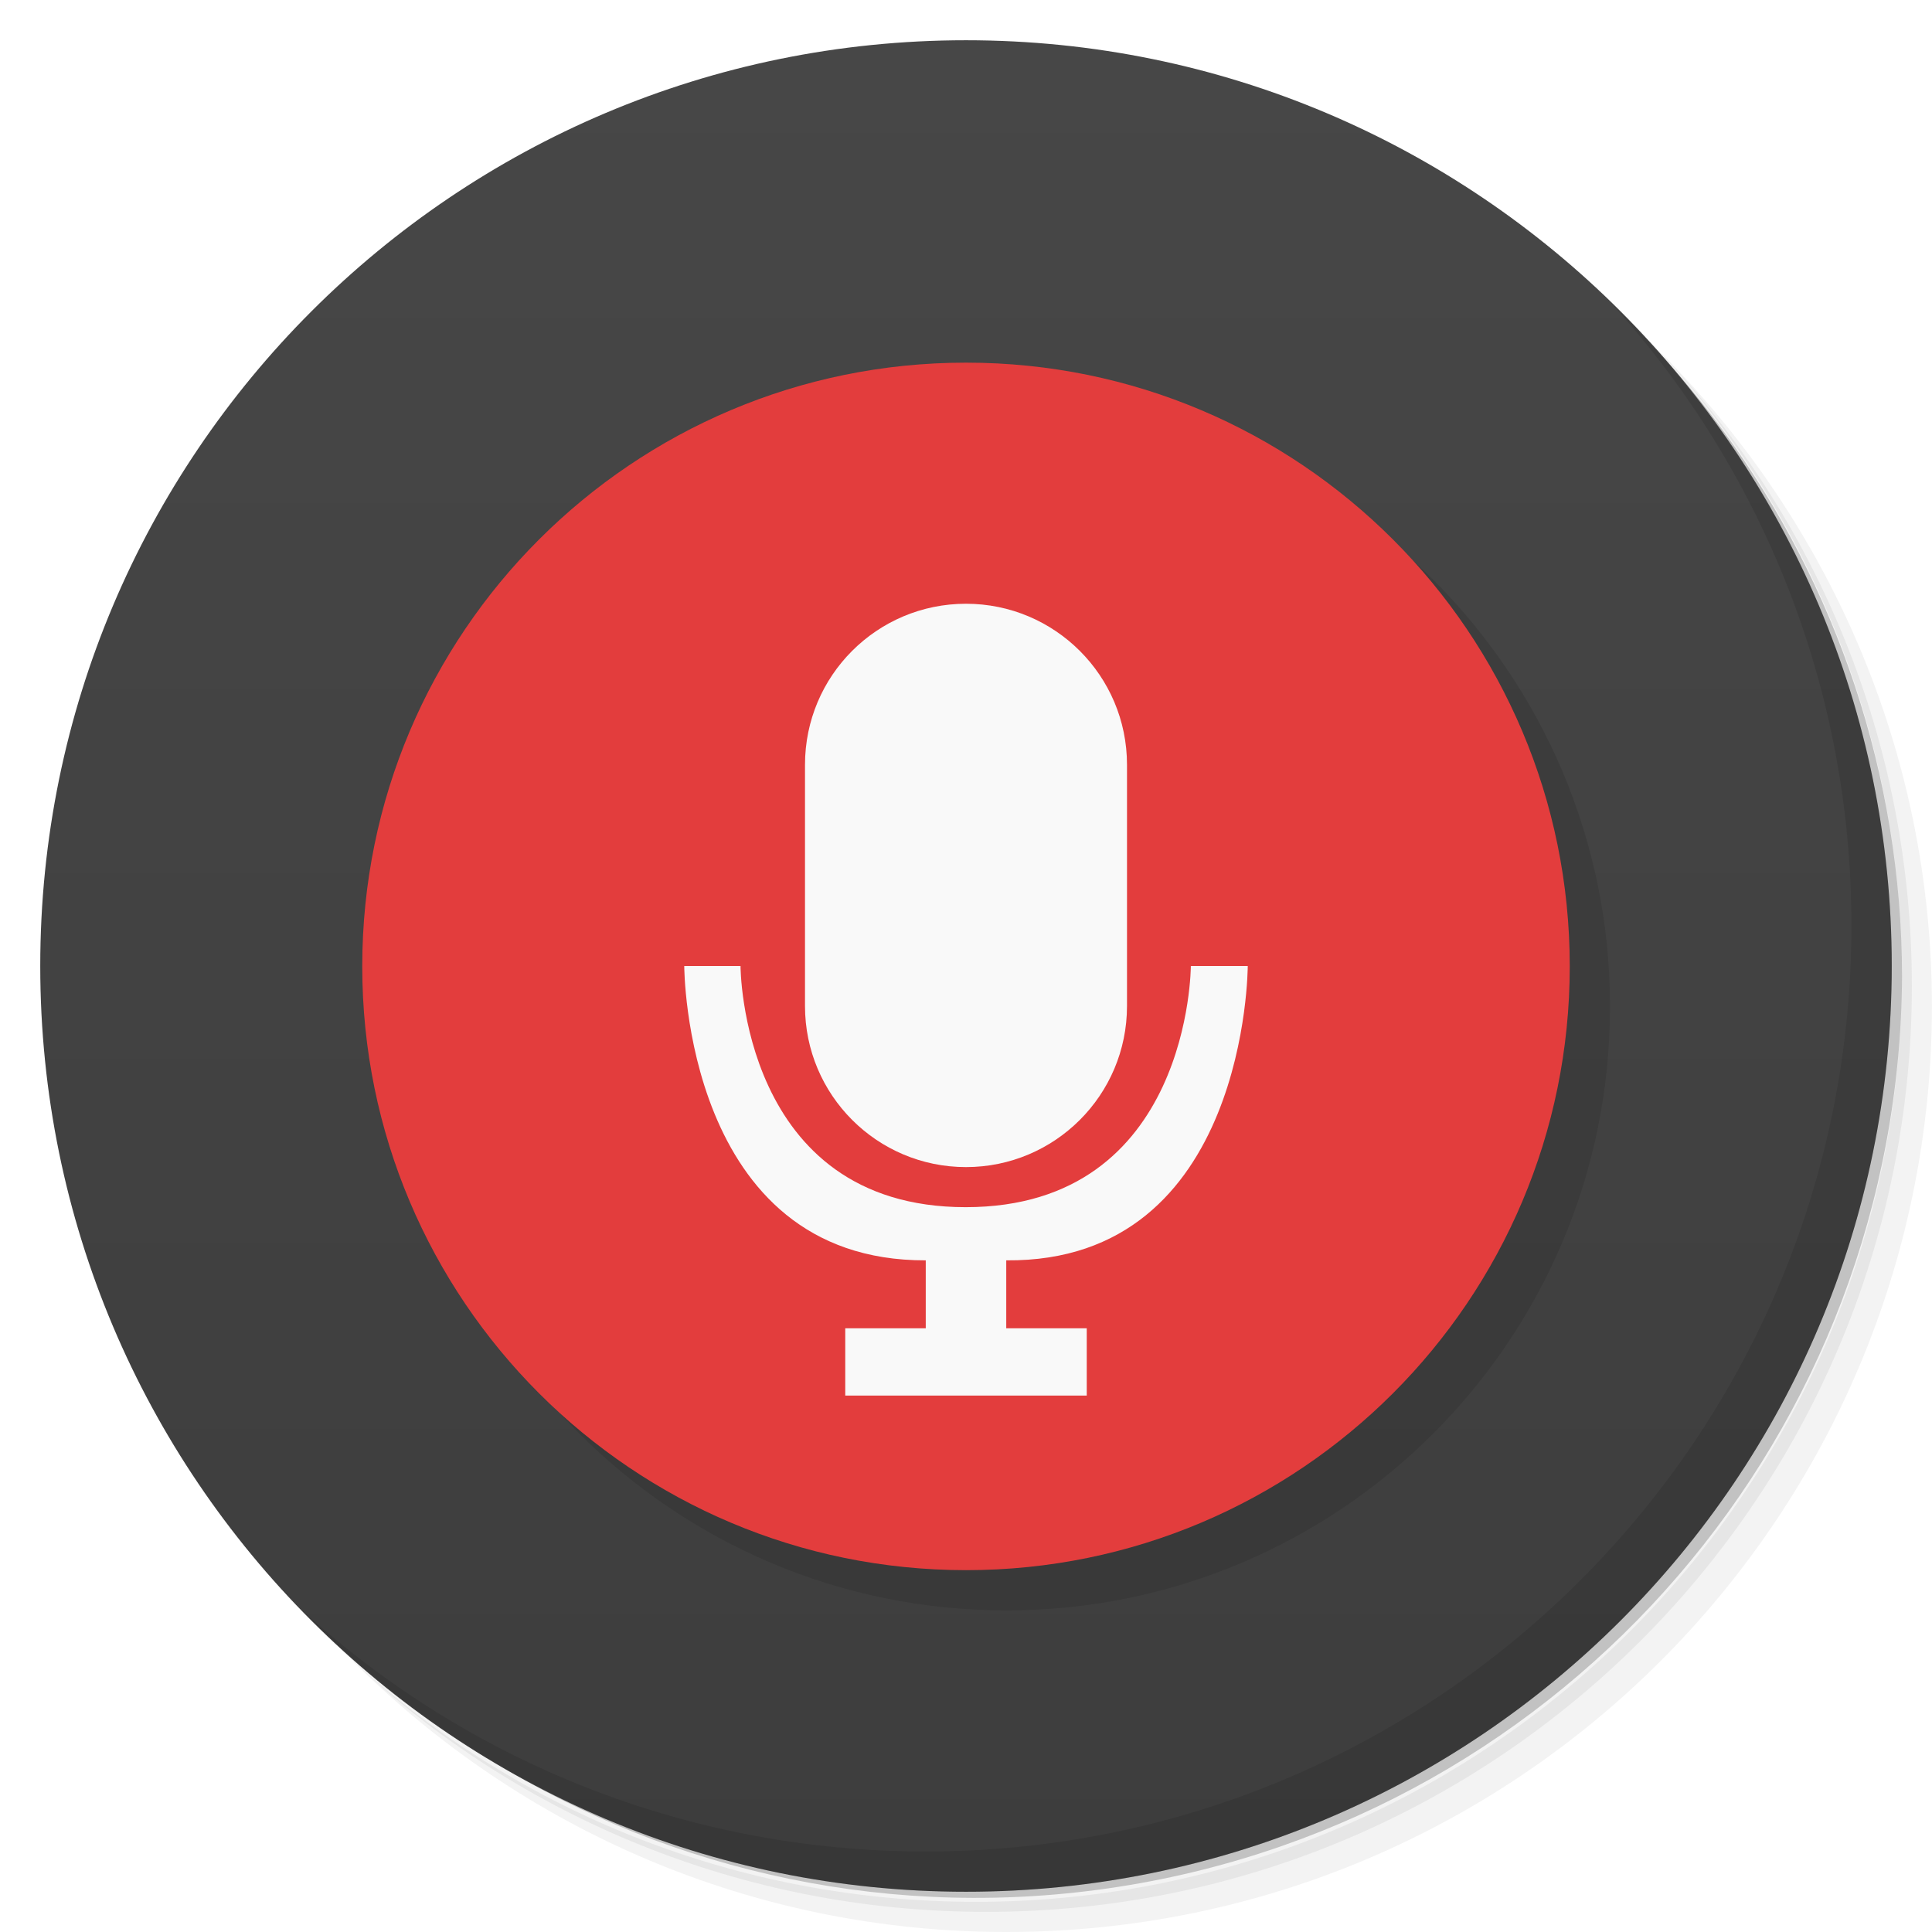
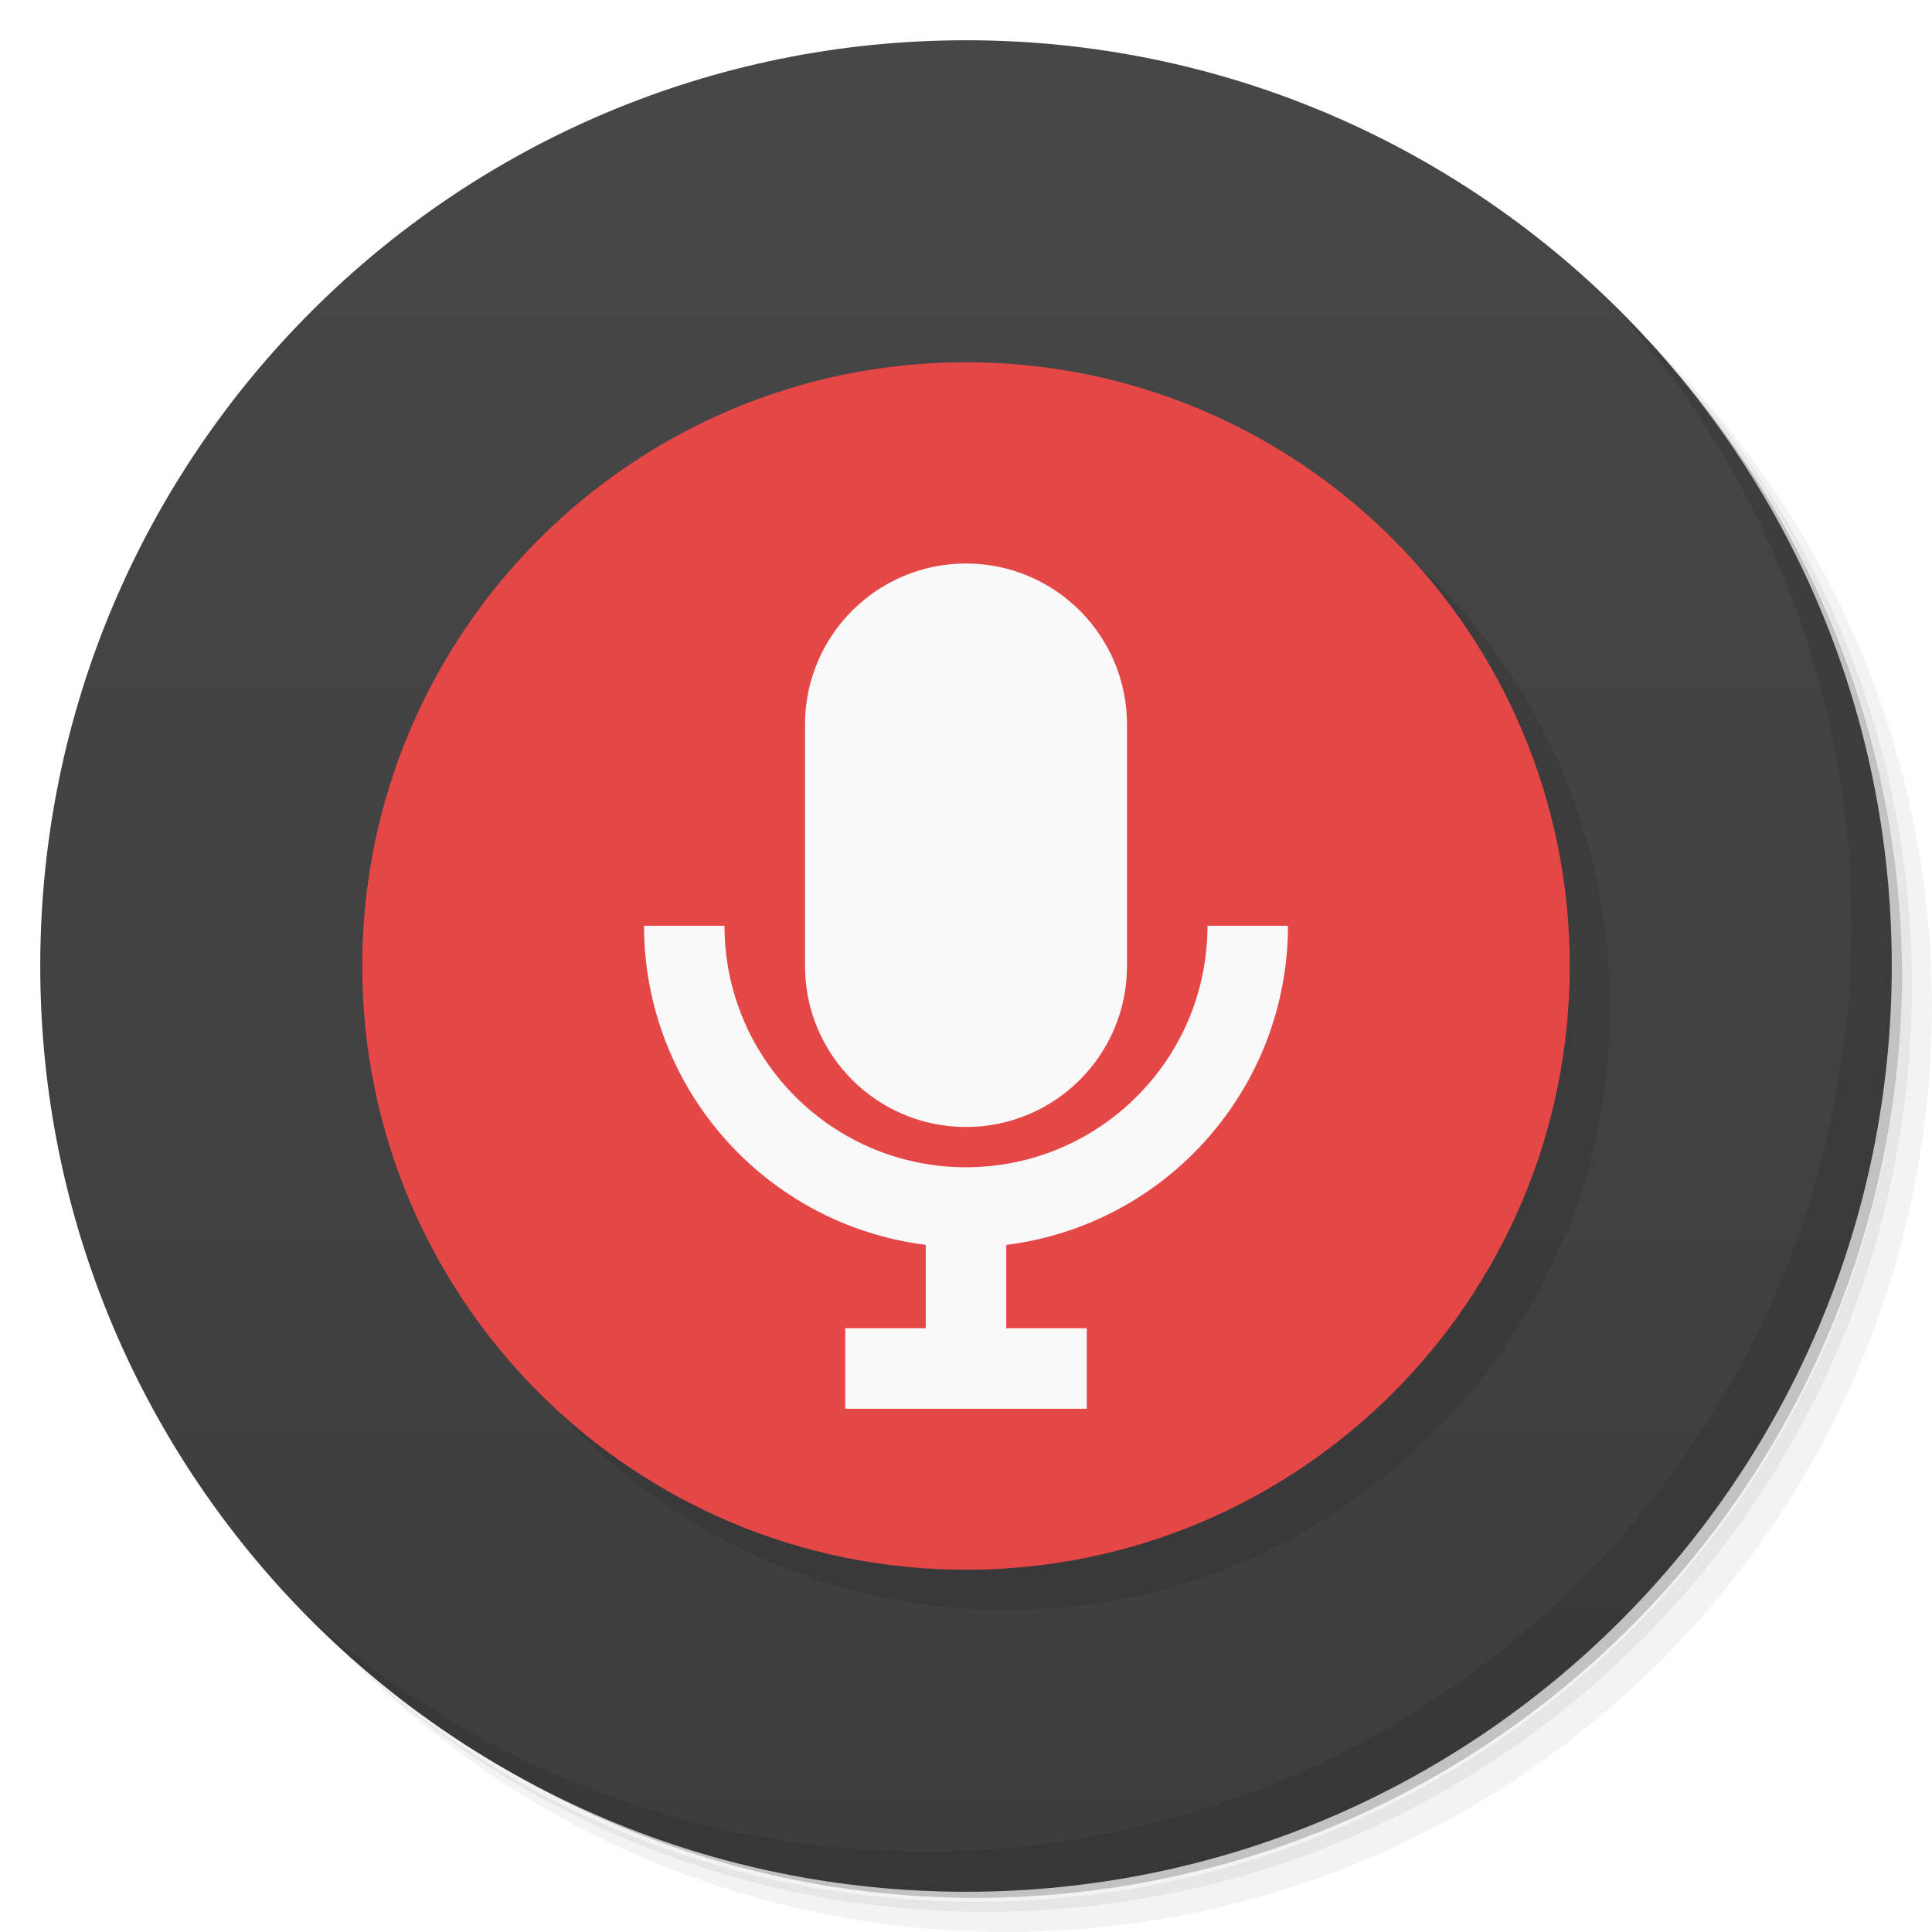
<svg xmlns="http://www.w3.org/2000/svg" viewBox="0 0 48 48">
  <defs>
    <linearGradient id="linearGradient3764" x1="1" x2="47" gradientUnits="userSpaceOnUse" gradientTransform="matrix(0,-1,1,0,-1.5e-6,48)">
      <stop style="stop-color:#3d3d3d;stop-opacity:1" />
      <stop offset="1" style="stop-color:#474747;stop-opacity:1" />
    </linearGradient>
  </defs>
  <g>
    <path d="m 36.31 5 c 5.859 4.062 9.688 10.831 9.688 18.5 c 0 12.426 -10.07 22.5 -22.5 22.5 c -7.669 0 -14.438 -3.828 -18.5 -9.688 c 1.037 1.822 2.306 3.499 3.781 4.969 c 4.085 3.712 9.514 5.969 15.469 5.969 c 12.703 0 23 -10.298 23 -23 c 0 -5.954 -2.256 -11.384 -5.969 -15.469 c -1.469 -1.475 -3.147 -2.744 -4.969 -3.781 z m 4.969 3.781 c 3.854 4.113 6.219 9.637 6.219 15.719 c 0 12.703 -10.297 23 -23 23 c -6.081 0 -11.606 -2.364 -15.719 -6.219 c 4.16 4.144 9.883 6.719 16.219 6.719 c 12.703 0 23 -10.298 23 -23 c 0 -6.335 -2.575 -12.06 -6.719 -16.219 z" style="opacity:0.05" />
    <path d="m 41.28 8.781 c 3.712 4.085 5.969 9.514 5.969 15.469 c 0 12.703 -10.297 23 -23 23 c -5.954 0 -11.384 -2.256 -15.469 -5.969 c 4.113 3.854 9.637 6.219 15.719 6.219 c 12.703 0 23 -10.298 23 -23 c 0 -6.081 -2.364 -11.606 -6.219 -15.719 z" style="opacity:0.1" />
    <path d="m 31.25 2.375 c 8.615 3.154 14.75 11.417 14.75 21.13 c 0 12.426 -10.07 22.5 -22.5 22.5 c -9.708 0 -17.971 -6.135 -21.12 -14.75 a 23 23 0 0 0 44.875 -7 a 23 23 0 0 0 -16 -21.875 z" style="opacity:0.2" />
  </g>
  <g>
    <path d="m 24 1 c 12.703 0 23 10.297 23 23 c 0 12.703 -10.297 23 -23 23 -12.703 0 -23 -10.297 -23 -23 0 -12.703 10.297 -23 23 -23 z" style="fill:url(#linearGradient3764);fill-opacity:1" />
  </g>
  <g>
    <g>
      <g transform="translate(1,1)">
        <g style="opacity:0.1">
-           <g>
-             <path d="m 9 24.01 l 0 -0.004 c 0 -8.281 6.715 -14.996 15 -14.996 l 0.004 0 c 8.281 0 14.996 6.715 14.996 14.996 l 0 0.004 c 0 8.285 -6.715 15 -14.996 15 l -0.004 0 c -8.285 0 -15 -6.715 -15 -15 m 0 0" style="fill:#000;fill-opacity:1;stroke:none;fill-rule:evenodd" />
-           </g>
-         </g>
+      
+     </g>
      </g>
    </g>
  </g>
-   <g>
+   <circle r="15" cy="25" cx="25" style="fill:#000;opacity:0.1;fill-opacity:1;stroke:none" />
+   <circle cx="24" cy="24" r="15" style="fill:#e54747;opacity:1;fill-opacity:1;stroke:none" />
+   <g transform="translate(0,-1)">
    <g>
      <g>
-         <path d="M 9,24.01 9,24.006 C 9,15.725 15.715,9.01 24,9.01 l 0.004,0 C 32.285,9.01 39,15.725 39,24.006 l 0,0.004 c 0,8.285 -6.715,15 -14.996,15 l -0.004,0 c -8.285,0 -15,-6.715 -15,-15 m 0,0" style="fill:#e33d3d;fill-opacity:1;stroke:none;fill-rule:evenodd" />
-         <path d="m 24,15 c 2.207,0 4,1.789 4,4 l 0,5.996 c 0,2.211 -1.793,4 -4,4 -2.211,0 -4,-1.793 -4,-4 L 20,19 c 0,-2.211 1.789,-4 4,-4 m 0,0" style="fill:#f9f9f9;fill-opacity:1;stroke:none;fill-rule:nonzero" />
-         <path d="m 17,24 c 0,0 0,7.332 6,7.313 l 0,1.688 -2,0 0,1.672 6,0 0,-1.672 -2,0 0,-1.688 C 31,31.368 31,24 31,24 l -1.414,0 c 0,0 0,5.992 -5.594,5.992 C 18.398,29.992 18.398,24 18.398,24 M 17,24" style="fill:#f9f9f9;fill-opacity:1;stroke:none;fill-rule:nonzero" />
+         <path d="m 16 24 a 8 8 0 0 0 7 7.928 L 23 34 l -2 0 0 2 6 0 0 -2 -2 0 0 -2.07 A 8 8 0 0 0 32 24 l -2 0 a 6 6 0 0 1 -6 6 6 6 0 0 1 -6 -6 l -2 0 z" style="fill:#f9f9f9;fill-opacity:1;stroke:none;fill-rule:nonzero" />
      </g>
    </g>
  </g>
  <g>
    <path d="m 40.03 7.531 c 3.712 4.084 5.969 9.514 5.969 15.469 0 12.703 -10.297 23 -23 23 c -5.954 0 -11.384 -2.256 -15.469 -5.969 4.178 4.291 10.01 6.969 16.469 6.969 c 12.703 0 23 -10.298 23 -23 0 -6.462 -2.677 -12.291 -6.969 -16.469 z" style="opacity:0.1" />
  </g>
+   <rect width="8" height="14" x="20" y="14" rx="4" style="fill:#f9f9f9;opacity:1;fill-opacity:1;stroke:none" />
</svg>
